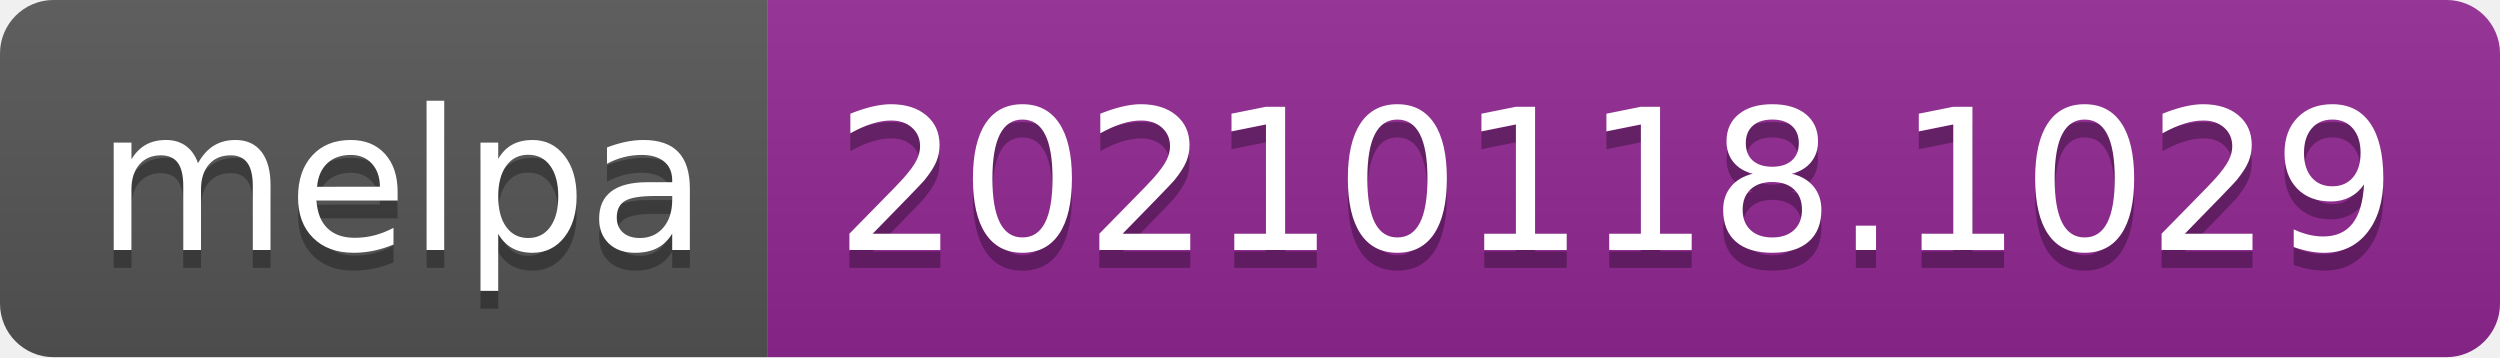
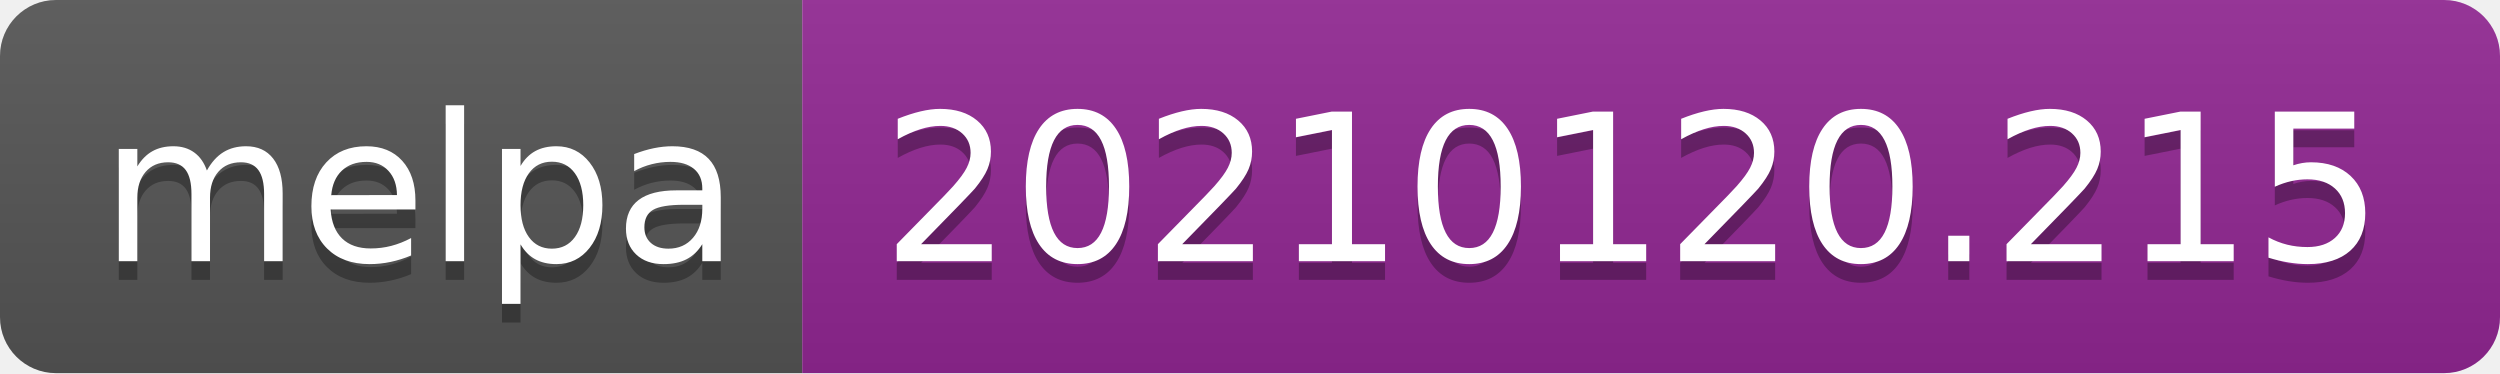
- <svg xmlns="http://www.w3.org/2000/svg" width="140" height="20" role="img" aria-label="melpa: 20210118.1029">
+ <svg xmlns="http://www.w3.org/2000/svg" width="134" height="20" role="img" aria-label="melpa: 20210120.215">
  <linearGradient id="s" x2="0" y2="100%">
    <stop offset="0" stop-color="#bbb" stop-opacity=".1" />
    <stop offset="1" stop-opacity=".1" />
  </linearGradient>
  <clipPath id="r">
-     <rect width="140" height="20" rx="3" fill="#fff" />
+     <rect width="134" height="20" rx="3" fill="#fff" />
  </clipPath>
  <g clip-path="url(#r)">
    <rect width="43" height="20" fill="#555" />
-     <rect x="43" width="97" height="20" fill="#922793" />
-     <rect width="140" height="20" fill="url(#s)" />
+     <rect x="43" width="91" height="20" fill="#922793" />
+     <rect width="134" height="20" fill="url(#s)" />
  </g>
  <g fill="#fff" text-anchor="middle" font-family="Verdana,Geneva,DejaVu Sans,sans-serif" text-rendering="geometricPrecision" font-size="110">
    <text aria-hidden="true" x="225" y="150" fill="#010101" fill-opacity=".3" transform="scale(.1)" textLength="330">melpa</text>
    <text x="225" y="140" transform="scale(.1)" fill="#fff" textLength="330">melpa</text>
-     <text aria-hidden="true" x="905" y="150" fill="#010101" fill-opacity=".3" transform="scale(.1)" textLength="870">20210118.1029</text>
-     <text x="905" y="140" transform="scale(.1)" fill="#fff" textLength="870">20210118.1029</text>
+     <text aria-hidden="true" x="875" y="150" fill="#010101" fill-opacity=".3" transform="scale(.1)" textLength="810">20210120.215</text>
+     <text x="875" y="140" transform="scale(.1)" fill="#fff" textLength="810">20210120.215</text>
  </g>
</svg>
